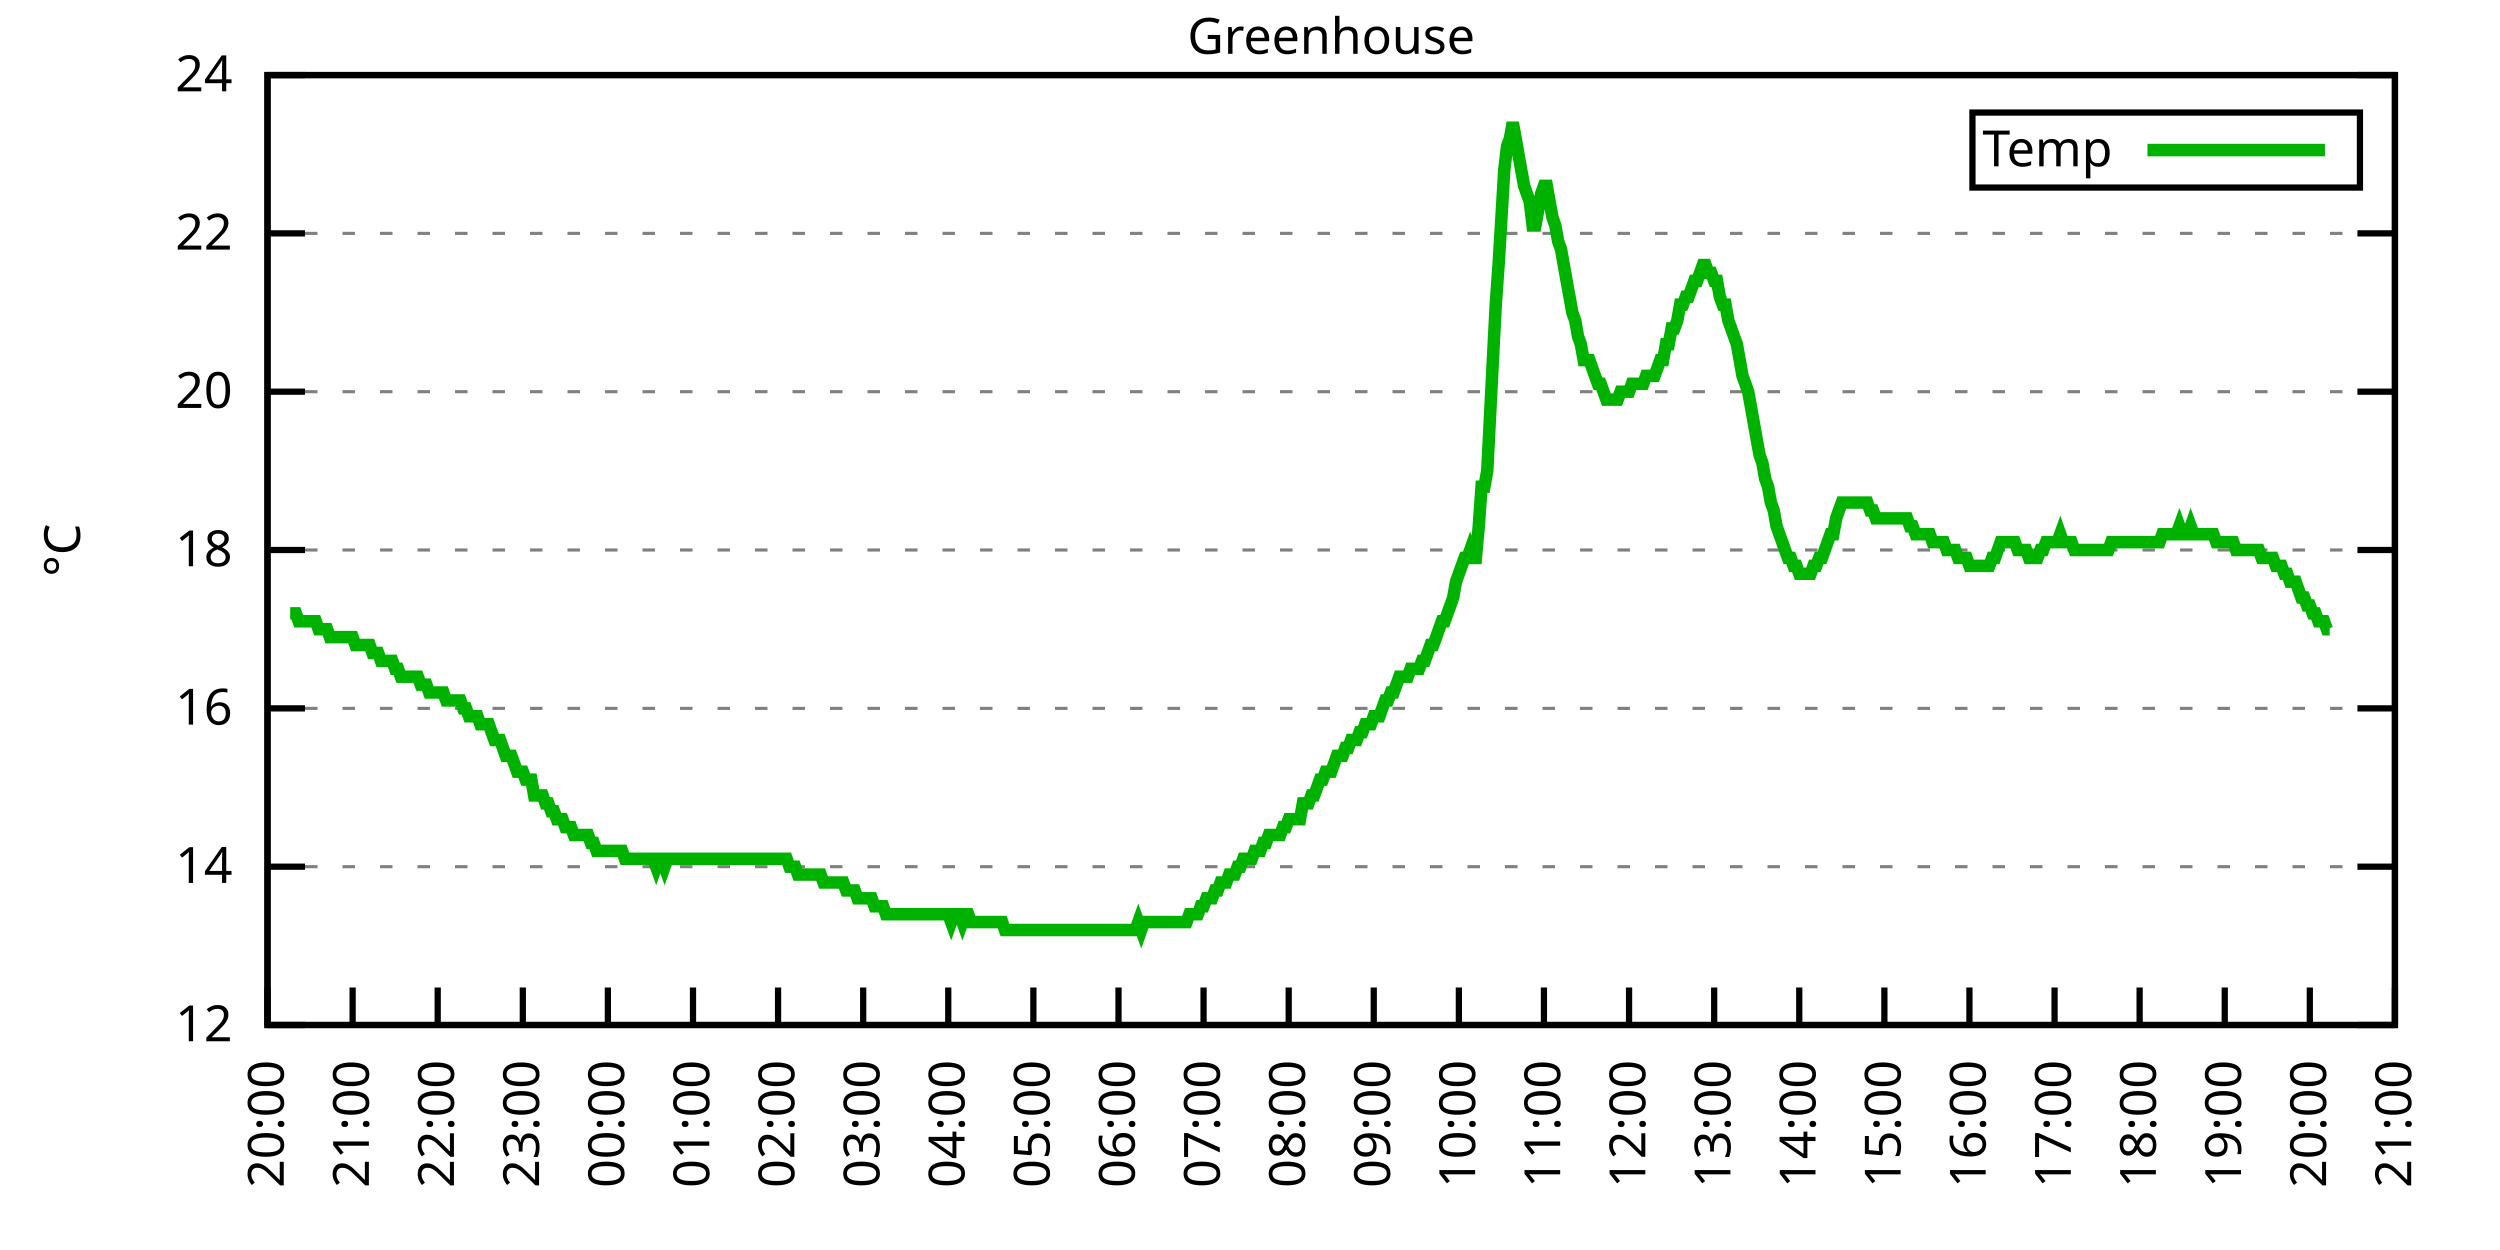
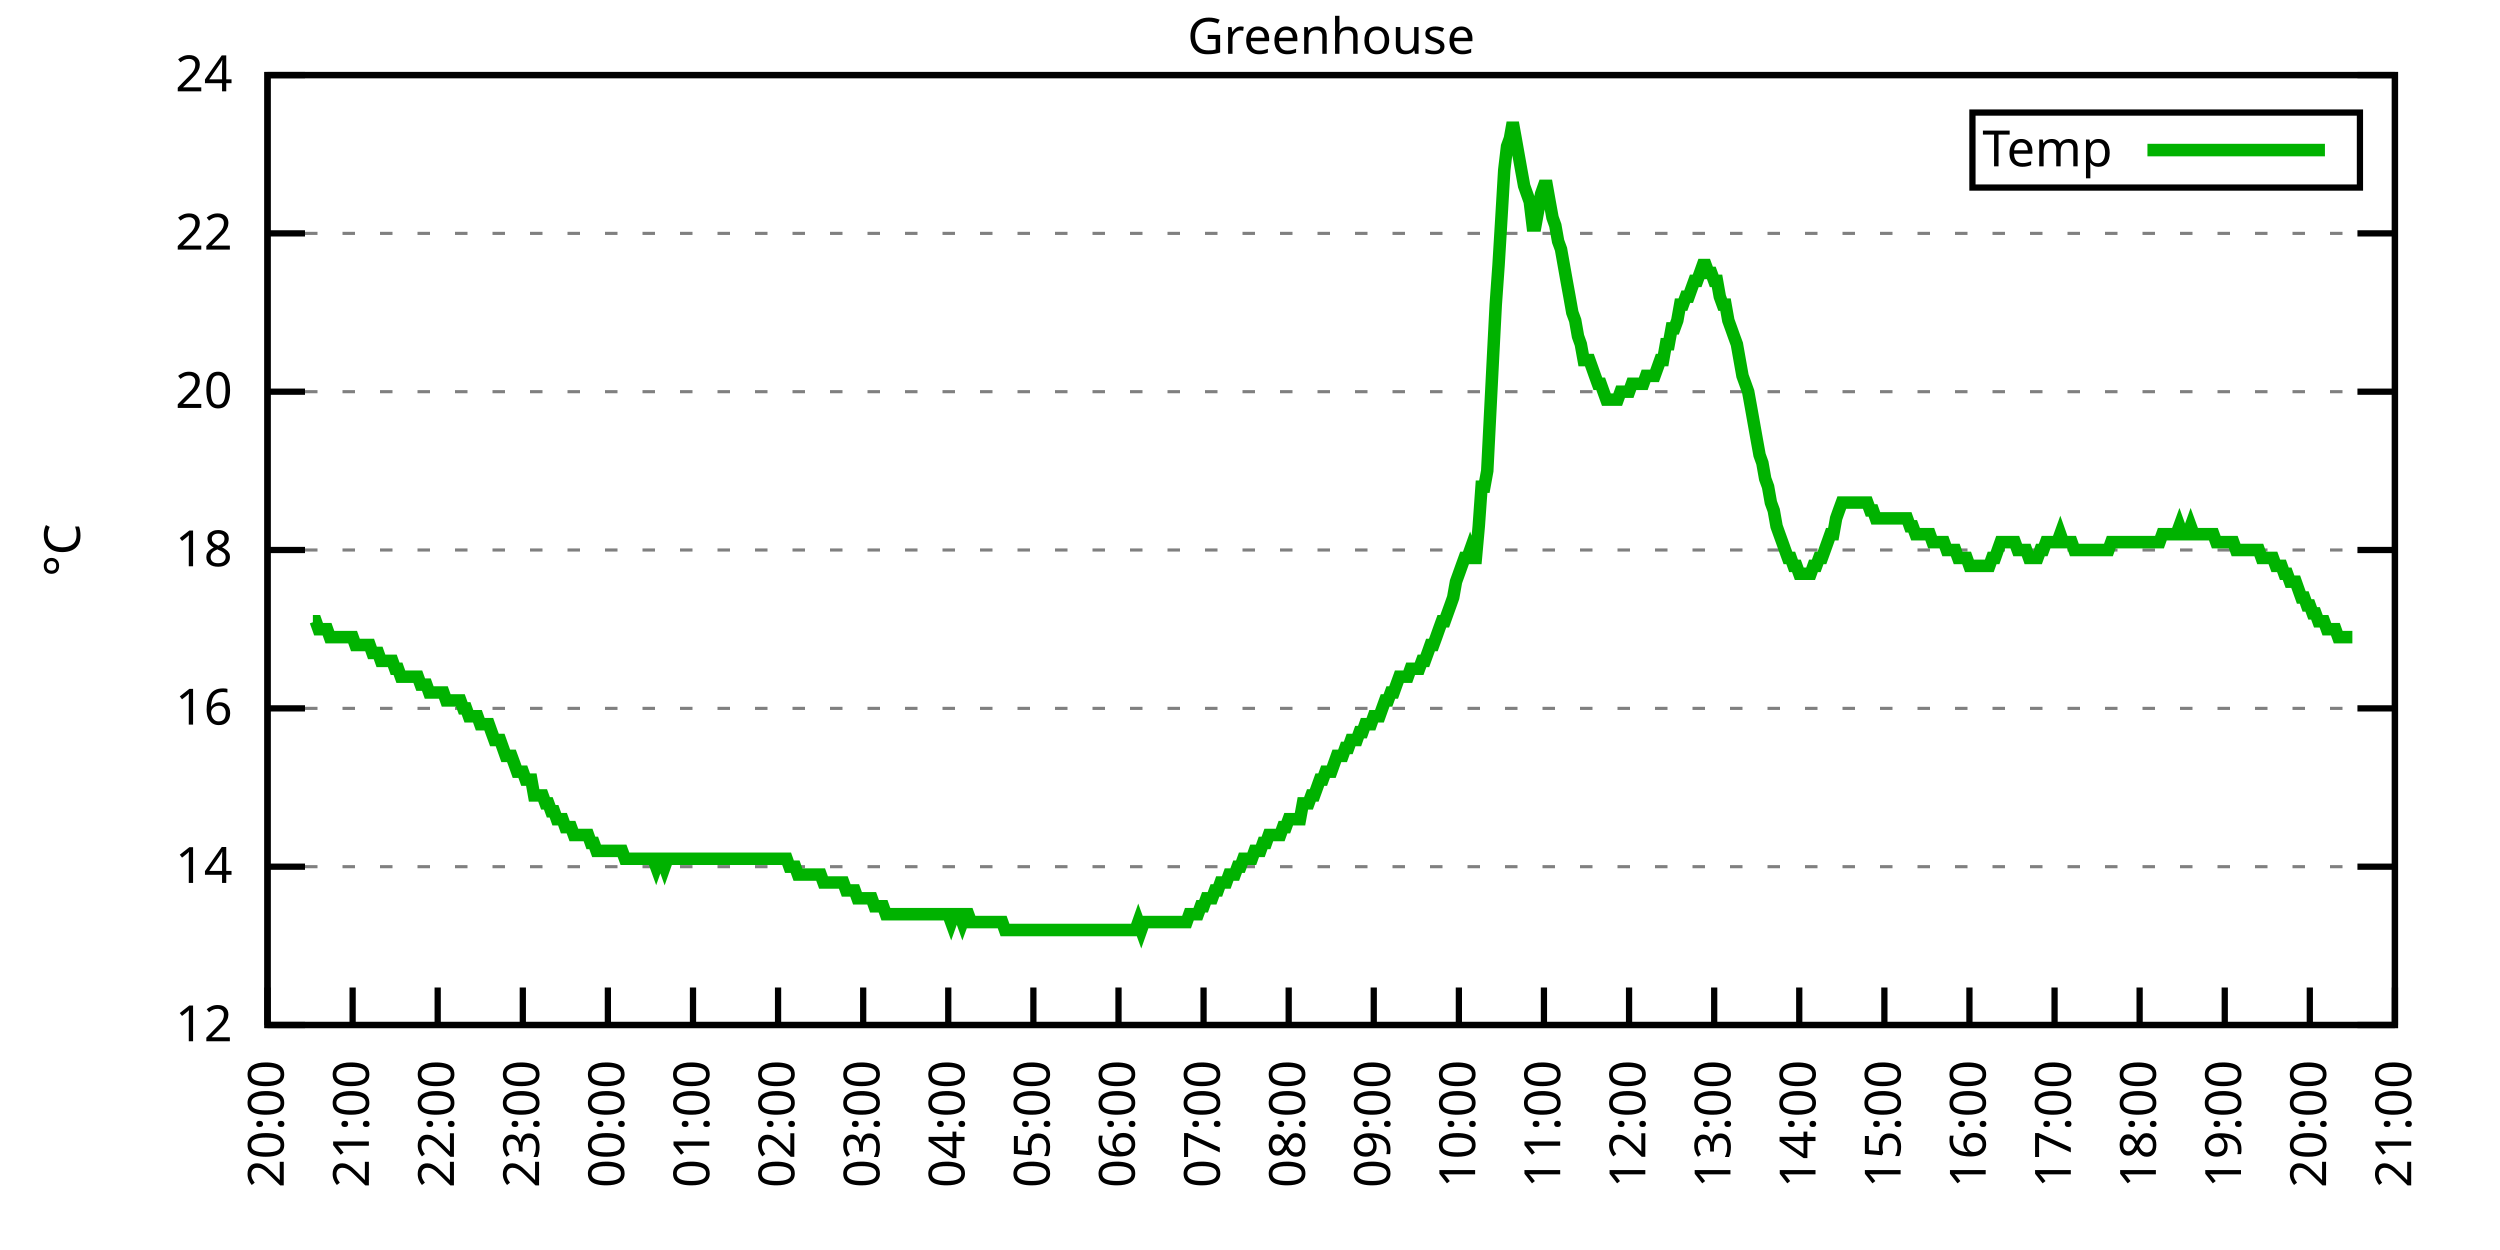
<svg xmlns="http://www.w3.org/2000/svg" xmlns:xlink="http://www.w3.org/1999/xlink" width="400" height="200" viewBox="0 0 400 200">
  <g id="gnuplot_canvas">
    <rect x="0" y="0" width="400" height="200" fill="none" />
    <defs>
      <circle id="gpDot" r="0.5" stroke-width="0.5" stroke="currentColor" />
      <path id="gpPt0" stroke-width="0.333" stroke="currentColor" d="M-1,0 h2 M0,-1 v2" />
      <path id="gpPt1" stroke-width="0.333" stroke="currentColor" d="M-1,-1 L1,1 M1,-1 L-1,1" />
      <path id="gpPt2" stroke-width="0.333" stroke="currentColor" d="M-1,0 L1,0 M0,-1 L0,1 M-1,-1 L1,1 M-1,1 L1,-1" />
      <rect id="gpPt3" stroke-width="0.333" stroke="currentColor" x="-1" y="-1" width="2" height="2" />
      <rect id="gpPt4" stroke-width="0.333" stroke="currentColor" fill="currentColor" x="-1" y="-1" width="2" height="2" />
      <circle id="gpPt5" stroke-width="0.333" stroke="currentColor" cx="0" cy="0" r="1" />
      <use xlink:href="#gpPt5" id="gpPt6" fill="currentColor" stroke="none" />
      <path id="gpPt7" stroke-width="0.333" stroke="currentColor" d="M0,-1.33 L-1.33,0.67 L1.33,0.67 z" />
      <use xlink:href="#gpPt7" id="gpPt8" fill="currentColor" stroke="none" />
      <use xlink:href="#gpPt7" id="gpPt9" stroke="currentColor" transform="rotate(180)" />
      <use xlink:href="#gpPt9" id="gpPt10" fill="currentColor" stroke="none" />
      <use xlink:href="#gpPt3" id="gpPt11" stroke="currentColor" transform="rotate(45)" />
      <use xlink:href="#gpPt11" id="gpPt12" fill="currentColor" stroke="none" />
      <path id="gpPt13" stroke-width="0.333" stroke="currentColor" d="M0,1.330 L1.265,0.411 L0.782,-1.067 L-0.782,-1.076 L-1.265,0.411 z" />
      <use xlink:href="#gpPt13" id="gpPt14" fill="currentColor" stroke="none" />
      <filter id="textbox" filterUnits="objectBoundingBox" x="0" y="0" height="1" width="1">
        <feFlood flood-color="white" flood-opacity="1" result="bgnd" />
        <feComposite in="SourceGraphic" in2="bgnd" operator="atop" />
      </filter>
      <filter id="greybox" filterUnits="objectBoundingBox" x="0" y="0" height="1" width="1">
        <feFlood flood-color="lightgrey" flood-opacity="1" result="grey" />
        <feComposite in="SourceGraphic" in2="grey" operator="atop" />
      </filter>
    </defs>
    <g fill="none" color="white" stroke="currentColor" stroke-width="1.00" stroke-linecap="butt" stroke-linejoin="miter">
</g>
    <g fill="none" color="black" stroke="currentColor" stroke-width="1.00" stroke-linecap="butt" stroke-linejoin="miter">
      <g stroke="none" shape-rendering="crispEdges">
        <polygon fill="rgb(255, 255, 255)" points="42.80,164.00 383.18,164.00 383.18,12.02 42.80,12.02 " />
      </g>
    </g>
    <g fill="none" color="black" stroke="currentColor" stroke-width="1.00" stroke-linecap="butt" stroke-linejoin="miter">
</g>
    <g fill="none" color="black" stroke="black" stroke-width="0.50" stroke-linecap="butt" stroke-linejoin="miter">
</g>
    <g fill="none" color="gray" stroke="currentColor" stroke-width="0.50" stroke-linecap="butt" stroke-linejoin="miter">
      <path stroke="gray" stroke-dasharray="2,4" class="gridline" d="M42.80,164.00 L383.19,164.00  " />
    </g>
    <g fill="none" color="gray" stroke="gray" stroke-width="1.00" stroke-linecap="butt" stroke-linejoin="miter">
</g>
    <g fill="none" color="black" stroke="currentColor" stroke-width="1.00" stroke-linecap="butt" stroke-linejoin="miter">
      <path stroke="black" d="M42.80,164.00 L48.80,164.00 M383.19,164.00 L377.19,164.00  " />
      <g transform="translate(37.20,166.60)" stroke="none" fill="black" font-family="Sans" font-size="8.00" text-anchor="end">
        <text>
          <tspan font-family="Sans"> 12</tspan>
        </text>
      </g>
    </g>
    <g fill="none" color="black" stroke="currentColor" stroke-width="1.00" stroke-linecap="butt" stroke-linejoin="miter">
</g>
    <g fill="none" color="black" stroke="black" stroke-width="0.50" stroke-linecap="butt" stroke-linejoin="miter">
</g>
    <g fill="none" color="gray" stroke="currentColor" stroke-width="0.50" stroke-linecap="butt" stroke-linejoin="miter">
      <path stroke="gray" stroke-dasharray="2,4" class="gridline" d="M42.80,138.67 L383.19,138.67  " />
    </g>
    <g fill="none" color="gray" stroke="gray" stroke-width="1.00" stroke-linecap="butt" stroke-linejoin="miter">
</g>
    <g fill="none" color="black" stroke="currentColor" stroke-width="1.00" stroke-linecap="butt" stroke-linejoin="miter">
      <path stroke="black" d="M42.80,138.67 L48.80,138.67 M383.19,138.67 L377.19,138.67  " />
      <g transform="translate(37.20,141.27)" stroke="none" fill="black" font-family="Sans" font-size="8.00" text-anchor="end">
        <text>
          <tspan font-family="Sans"> 14</tspan>
        </text>
      </g>
    </g>
    <g fill="none" color="black" stroke="currentColor" stroke-width="1.00" stroke-linecap="butt" stroke-linejoin="miter">
</g>
    <g fill="none" color="black" stroke="black" stroke-width="0.50" stroke-linecap="butt" stroke-linejoin="miter">
</g>
    <g fill="none" color="gray" stroke="currentColor" stroke-width="0.50" stroke-linecap="butt" stroke-linejoin="miter">
      <path stroke="gray" stroke-dasharray="2,4" class="gridline" d="M42.80,113.34 L383.19,113.34  " />
    </g>
    <g fill="none" color="gray" stroke="gray" stroke-width="1.00" stroke-linecap="butt" stroke-linejoin="miter">
</g>
    <g fill="none" color="black" stroke="currentColor" stroke-width="1.00" stroke-linecap="butt" stroke-linejoin="miter">
      <path stroke="black" d="M42.80,113.34 L48.80,113.34 M383.19,113.34 L377.19,113.34  " />
      <g transform="translate(37.20,115.94)" stroke="none" fill="black" font-family="Sans" font-size="8.00" text-anchor="end">
        <text>
          <tspan font-family="Sans"> 16</tspan>
        </text>
      </g>
    </g>
    <g fill="none" color="black" stroke="currentColor" stroke-width="1.00" stroke-linecap="butt" stroke-linejoin="miter">
</g>
    <g fill="none" color="black" stroke="black" stroke-width="0.50" stroke-linecap="butt" stroke-linejoin="miter">
</g>
    <g fill="none" color="gray" stroke="currentColor" stroke-width="0.50" stroke-linecap="butt" stroke-linejoin="miter">
      <path stroke="gray" stroke-dasharray="2,4" class="gridline" d="M42.80,88.00 L383.19,88.00  " />
    </g>
    <g fill="none" color="gray" stroke="gray" stroke-width="1.00" stroke-linecap="butt" stroke-linejoin="miter">
</g>
    <g fill="none" color="black" stroke="currentColor" stroke-width="1.00" stroke-linecap="butt" stroke-linejoin="miter">
      <path stroke="black" d="M42.80,88.00 L48.80,88.00 M383.19,88.00 L377.19,88.00  " />
      <g transform="translate(37.20,90.60)" stroke="none" fill="black" font-family="Sans" font-size="8.00" text-anchor="end">
        <text>
          <tspan font-family="Sans"> 18</tspan>
        </text>
      </g>
    </g>
    <g fill="none" color="black" stroke="currentColor" stroke-width="1.00" stroke-linecap="butt" stroke-linejoin="miter">
</g>
    <g fill="none" color="black" stroke="black" stroke-width="0.50" stroke-linecap="butt" stroke-linejoin="miter">
</g>
    <g fill="none" color="gray" stroke="currentColor" stroke-width="0.50" stroke-linecap="butt" stroke-linejoin="miter">
      <path stroke="gray" stroke-dasharray="2,4" class="gridline" d="M42.80,62.67 L383.19,62.67  " />
    </g>
    <g fill="none" color="gray" stroke="gray" stroke-width="1.00" stroke-linecap="butt" stroke-linejoin="miter">
</g>
    <g fill="none" color="black" stroke="currentColor" stroke-width="1.00" stroke-linecap="butt" stroke-linejoin="miter">
      <path stroke="black" d="M42.80,62.67 L48.80,62.67 M383.19,62.67 L377.19,62.67  " />
      <g transform="translate(37.20,65.27)" stroke="none" fill="black" font-family="Sans" font-size="8.00" text-anchor="end">
        <text>
          <tspan font-family="Sans"> 20</tspan>
        </text>
      </g>
    </g>
    <g fill="none" color="black" stroke="currentColor" stroke-width="1.00" stroke-linecap="butt" stroke-linejoin="miter">
</g>
    <g fill="none" color="black" stroke="black" stroke-width="0.50" stroke-linecap="butt" stroke-linejoin="miter">
</g>
    <g fill="none" color="gray" stroke="currentColor" stroke-width="0.50" stroke-linecap="butt" stroke-linejoin="miter">
      <path stroke="gray" stroke-dasharray="2,4" class="gridline" d="M42.80,37.34 L383.19,37.34  " />
    </g>
    <g fill="none" color="gray" stroke="gray" stroke-width="1.00" stroke-linecap="butt" stroke-linejoin="miter">
</g>
    <g fill="none" color="black" stroke="currentColor" stroke-width="1.00" stroke-linecap="butt" stroke-linejoin="miter">
      <path stroke="black" d="M42.80,37.34 L48.80,37.34 M383.19,37.34 L377.19,37.34  " />
      <g transform="translate(37.20,39.94)" stroke="none" fill="black" font-family="Sans" font-size="8.00" text-anchor="end">
        <text>
          <tspan font-family="Sans"> 22</tspan>
        </text>
      </g>
    </g>
    <g fill="none" color="black" stroke="currentColor" stroke-width="1.00" stroke-linecap="butt" stroke-linejoin="miter">
</g>
    <g fill="none" color="black" stroke="black" stroke-width="0.50" stroke-linecap="butt" stroke-linejoin="miter">
</g>
    <g fill="none" color="gray" stroke="currentColor" stroke-width="0.50" stroke-linecap="butt" stroke-linejoin="miter">
      <path stroke="gray" stroke-dasharray="2,4" class="gridline" d="M42.80,12.01 L383.19,12.01  " />
    </g>
    <g fill="none" color="gray" stroke="gray" stroke-width="1.00" stroke-linecap="butt" stroke-linejoin="miter">
</g>
    <g fill="none" color="black" stroke="currentColor" stroke-width="1.00" stroke-linecap="butt" stroke-linejoin="miter">
      <path stroke="black" d="M42.80,12.01 L48.80,12.01 M383.19,12.01 L377.19,12.01  " />
      <g transform="translate(37.20,14.61)" stroke="none" fill="black" font-family="Sans" font-size="8.00" text-anchor="end">
        <text>
          <tspan font-family="Sans"> 24</tspan>
        </text>
      </g>
    </g>
    <g fill="none" color="black" stroke="currentColor" stroke-width="1.00" stroke-linecap="butt" stroke-linejoin="miter">
      <path stroke="black" d="M42.80,164.00 L42.80,158.00  " />
      <g transform="translate(45.40,169.60) rotate(270.00)" stroke="none" fill="black" font-family="Sans" font-size="8.00" text-anchor="end">
        <text>
          <tspan font-family="Sans">20:00</tspan>
        </text>
      </g>
    </g>
    <g fill="none" color="black" stroke="currentColor" stroke-width="1.00" stroke-linecap="butt" stroke-linejoin="miter">
      <path stroke="black" d="M56.42,164.00 L56.42,158.00  " />
      <g transform="translate(59.02,169.60) rotate(270.00)" stroke="none" fill="black" font-family="Sans" font-size="8.00" text-anchor="end">
        <text>
          <tspan font-family="Sans">21:00</tspan>
        </text>
      </g>
    </g>
    <g fill="none" color="black" stroke="currentColor" stroke-width="1.00" stroke-linecap="butt" stroke-linejoin="miter">
      <path stroke="black" d="M70.03,164.00 L70.03,158.00  " />
      <g transform="translate(72.63,169.60) rotate(270.00)" stroke="none" fill="black" font-family="Sans" font-size="8.00" text-anchor="end">
        <text>
          <tspan font-family="Sans">22:00</tspan>
        </text>
      </g>
    </g>
    <g fill="none" color="black" stroke="currentColor" stroke-width="1.00" stroke-linecap="butt" stroke-linejoin="miter">
      <path stroke="black" d="M83.65,164.00 L83.65,158.00  " />
      <g transform="translate(86.25,169.60) rotate(270.00)" stroke="none" fill="black" font-family="Sans" font-size="8.00" text-anchor="end">
        <text>
          <tspan font-family="Sans">23:00</tspan>
        </text>
      </g>
    </g>
    <g fill="none" color="black" stroke="currentColor" stroke-width="1.00" stroke-linecap="butt" stroke-linejoin="miter">
      <path stroke="black" d="M97.26,164.00 L97.26,158.00  " />
      <g transform="translate(99.86,169.60) rotate(270.00)" stroke="none" fill="black" font-family="Sans" font-size="8.00" text-anchor="end">
        <text>
          <tspan font-family="Sans">00:00</tspan>
        </text>
      </g>
    </g>
    <g fill="none" color="black" stroke="currentColor" stroke-width="1.00" stroke-linecap="butt" stroke-linejoin="miter">
      <path stroke="black" d="M110.88,164.00 L110.88,158.00  " />
      <g transform="translate(113.48,169.60) rotate(270.00)" stroke="none" fill="black" font-family="Sans" font-size="8.00" text-anchor="end">
        <text>
          <tspan font-family="Sans">01:00</tspan>
        </text>
      </g>
    </g>
    <g fill="none" color="black" stroke="currentColor" stroke-width="1.00" stroke-linecap="butt" stroke-linejoin="miter">
      <path stroke="black" d="M124.49,164.00 L124.49,158.00  " />
      <g transform="translate(127.09,169.60) rotate(270.00)" stroke="none" fill="black" font-family="Sans" font-size="8.00" text-anchor="end">
        <text>
          <tspan font-family="Sans">02:00</tspan>
        </text>
      </g>
    </g>
    <g fill="none" color="black" stroke="currentColor" stroke-width="1.00" stroke-linecap="butt" stroke-linejoin="miter">
      <path stroke="black" d="M138.11,164.00 L138.11,158.00  " />
      <g transform="translate(140.71,169.60) rotate(270.00)" stroke="none" fill="black" font-family="Sans" font-size="8.00" text-anchor="end">
        <text>
          <tspan font-family="Sans">03:00</tspan>
        </text>
      </g>
    </g>
    <g fill="none" color="black" stroke="currentColor" stroke-width="1.00" stroke-linecap="butt" stroke-linejoin="miter">
      <path stroke="black" d="M151.72,164.00 L151.72,158.00  " />
      <g transform="translate(154.32,169.60) rotate(270.00)" stroke="none" fill="black" font-family="Sans" font-size="8.00" text-anchor="end">
        <text>
          <tspan font-family="Sans">04:00</tspan>
        </text>
      </g>
    </g>
    <g fill="none" color="black" stroke="currentColor" stroke-width="1.00" stroke-linecap="butt" stroke-linejoin="miter">
      <path stroke="black" d="M165.34,164.00 L165.34,158.00  " />
      <g transform="translate(167.94,169.60) rotate(270.00)" stroke="none" fill="black" font-family="Sans" font-size="8.00" text-anchor="end">
        <text>
          <tspan font-family="Sans">05:00</tspan>
        </text>
      </g>
    </g>
    <g fill="none" color="black" stroke="currentColor" stroke-width="1.00" stroke-linecap="butt" stroke-linejoin="miter">
      <path stroke="black" d="M178.96,164.00 L178.96,158.00  " />
      <g transform="translate(181.56,169.60) rotate(270.00)" stroke="none" fill="black" font-family="Sans" font-size="8.00" text-anchor="end">
        <text>
          <tspan font-family="Sans">06:00</tspan>
        </text>
      </g>
    </g>
    <g fill="none" color="black" stroke="currentColor" stroke-width="1.00" stroke-linecap="butt" stroke-linejoin="miter">
      <path stroke="black" d="M192.57,164.00 L192.57,158.00  " />
      <g transform="translate(195.17,169.60) rotate(270.00)" stroke="none" fill="black" font-family="Sans" font-size="8.00" text-anchor="end">
        <text>
          <tspan font-family="Sans">07:00</tspan>
        </text>
      </g>
    </g>
    <g fill="none" color="black" stroke="currentColor" stroke-width="1.00" stroke-linecap="butt" stroke-linejoin="miter">
      <path stroke="black" d="M206.19,164.00 L206.19,158.00  " />
      <g transform="translate(208.79,169.60) rotate(270.00)" stroke="none" fill="black" font-family="Sans" font-size="8.00" text-anchor="end">
        <text>
          <tspan font-family="Sans">08:00</tspan>
        </text>
      </g>
    </g>
    <g fill="none" color="black" stroke="currentColor" stroke-width="1.00" stroke-linecap="butt" stroke-linejoin="miter">
      <path stroke="black" d="M219.80,164.00 L219.80,158.00  " />
      <g transform="translate(222.40,169.60) rotate(270.00)" stroke="none" fill="black" font-family="Sans" font-size="8.00" text-anchor="end">
        <text>
          <tspan font-family="Sans">09:00</tspan>
        </text>
      </g>
    </g>
    <g fill="none" color="black" stroke="currentColor" stroke-width="1.00" stroke-linecap="butt" stroke-linejoin="miter">
      <path stroke="black" d="M233.42,164.00 L233.42,158.00  " />
      <g transform="translate(236.02,169.60) rotate(270.00)" stroke="none" fill="black" font-family="Sans" font-size="8.00" text-anchor="end">
        <text>
          <tspan font-family="Sans">10:00</tspan>
        </text>
      </g>
    </g>
    <g fill="none" color="black" stroke="currentColor" stroke-width="1.00" stroke-linecap="butt" stroke-linejoin="miter">
      <path stroke="black" d="M247.03,164.00 L247.03,158.00  " />
      <g transform="translate(249.63,169.60) rotate(270.00)" stroke="none" fill="black" font-family="Sans" font-size="8.00" text-anchor="end">
        <text>
          <tspan font-family="Sans">11:00</tspan>
        </text>
      </g>
    </g>
    <g fill="none" color="black" stroke="currentColor" stroke-width="1.00" stroke-linecap="butt" stroke-linejoin="miter">
      <path stroke="black" d="M260.65,164.00 L260.65,158.00  " />
      <g transform="translate(263.25,169.60) rotate(270.00)" stroke="none" fill="black" font-family="Sans" font-size="8.00" text-anchor="end">
        <text>
          <tspan font-family="Sans">12:00</tspan>
        </text>
      </g>
    </g>
    <g fill="none" color="black" stroke="currentColor" stroke-width="1.00" stroke-linecap="butt" stroke-linejoin="miter">
      <path stroke="black" d="M274.27,164.00 L274.27,158.00  " />
      <g transform="translate(276.87,169.60) rotate(270.00)" stroke="none" fill="black" font-family="Sans" font-size="8.00" text-anchor="end">
        <text>
          <tspan font-family="Sans">13:00</tspan>
        </text>
      </g>
    </g>
    <g fill="none" color="black" stroke="currentColor" stroke-width="1.00" stroke-linecap="butt" stroke-linejoin="miter">
      <path stroke="black" d="M287.88,164.00 L287.88,158.00  " />
      <g transform="translate(290.48,169.60) rotate(270.00)" stroke="none" fill="black" font-family="Sans" font-size="8.00" text-anchor="end">
        <text>
          <tspan font-family="Sans">14:00</tspan>
        </text>
      </g>
    </g>
    <g fill="none" color="black" stroke="currentColor" stroke-width="1.00" stroke-linecap="butt" stroke-linejoin="miter">
      <path stroke="black" d="M301.50,164.00 L301.50,158.00  " />
      <g transform="translate(304.10,169.60) rotate(270.00)" stroke="none" fill="black" font-family="Sans" font-size="8.00" text-anchor="end">
        <text>
          <tspan font-family="Sans">15:00</tspan>
        </text>
      </g>
    </g>
    <g fill="none" color="black" stroke="currentColor" stroke-width="1.00" stroke-linecap="butt" stroke-linejoin="miter">
      <path stroke="black" d="M315.11,164.00 L315.11,158.00  " />
      <g transform="translate(317.71,169.60) rotate(270.00)" stroke="none" fill="black" font-family="Sans" font-size="8.00" text-anchor="end">
        <text>
          <tspan font-family="Sans">16:00</tspan>
        </text>
      </g>
    </g>
    <g fill="none" color="black" stroke="currentColor" stroke-width="1.00" stroke-linecap="butt" stroke-linejoin="miter">
      <path stroke="black" d="M328.73,164.00 L328.73,158.00  " />
      <g transform="translate(331.33,169.60) rotate(270.00)" stroke="none" fill="black" font-family="Sans" font-size="8.00" text-anchor="end">
        <text>
          <tspan font-family="Sans">17:00</tspan>
        </text>
      </g>
    </g>
    <g fill="none" color="black" stroke="currentColor" stroke-width="1.00" stroke-linecap="butt" stroke-linejoin="miter">
      <path stroke="black" d="M342.34,164.00 L342.34,158.00  " />
      <g transform="translate(344.94,169.60) rotate(270.00)" stroke="none" fill="black" font-family="Sans" font-size="8.00" text-anchor="end">
        <text>
          <tspan font-family="Sans">18:00</tspan>
        </text>
      </g>
    </g>
    <g fill="none" color="black" stroke="currentColor" stroke-width="1.00" stroke-linecap="butt" stroke-linejoin="miter">
      <path stroke="black" d="M355.96,164.00 L355.96,158.00  " />
      <g transform="translate(358.56,169.60) rotate(270.00)" stroke="none" fill="black" font-family="Sans" font-size="8.00" text-anchor="end">
        <text>
          <tspan font-family="Sans">19:00</tspan>
        </text>
      </g>
    </g>
    <g fill="none" color="black" stroke="currentColor" stroke-width="1.00" stroke-linecap="butt" stroke-linejoin="miter">
      <path stroke="black" d="M369.57,164.00 L369.57,158.00  " />
      <g transform="translate(372.17,169.60) rotate(270.00)" stroke="none" fill="black" font-family="Sans" font-size="8.00" text-anchor="end">
        <text>
          <tspan font-family="Sans">20:00</tspan>
        </text>
      </g>
    </g>
    <g fill="none" color="black" stroke="currentColor" stroke-width="1.00" stroke-linecap="butt" stroke-linejoin="miter">
      <path stroke="black" d="M383.19,164.00 L383.19,158.00  " />
      <g transform="translate(385.79,169.60) rotate(270.00)" stroke="none" fill="black" font-family="Sans" font-size="8.00" text-anchor="end">
        <text>
          <tspan font-family="Sans">21:00</tspan>
        </text>
      </g>
    </g>
    <g fill="none" color="black" stroke="currentColor" stroke-width="1.00" stroke-linecap="butt" stroke-linejoin="miter">
</g>
    <g fill="none" color="black" stroke="currentColor" stroke-width="1.00" stroke-linecap="butt" stroke-linejoin="miter">
      <path stroke="black" d="M42.80,12.01 L42.80,164.00 L383.19,164.00 L383.19,12.01 L42.80,12.01 Z  " />
    </g>
    <g fill="none" color="black" stroke="currentColor" stroke-width="1.00" stroke-linecap="butt" stroke-linejoin="miter">
</g>
    <g fill="none" color="black" stroke="currentColor" stroke-width="1.00" stroke-linecap="butt" stroke-linejoin="miter">
      <path stroke="black" d="M315.59,30.01 L315.59,18.01 L377.59,18.01 L377.59,30.01 L315.59,30.01 Z  " />
    </g>
    <g id="Greenhouse_plot_1">
      <g fill="none" color="white" stroke="black" stroke-width="2.00" stroke-linecap="butt" stroke-linejoin="miter">
</g>
      <g fill="none" color="black" stroke="currentColor" stroke-width="2.00" stroke-linecap="butt" stroke-linejoin="miter">
        <g transform="translate(337.99,26.61)" stroke="none" fill="black" font-family="Sans" font-size="8.00" text-anchor="end">
          <text>
            <tspan font-family="Sans">Temp</tspan>
          </text>
        </g>
      </g>
      <g fill="none" color="black" stroke="currentColor" stroke-width="2.00" stroke-linecap="butt" stroke-linejoin="miter">
-         <path stroke="rgb(  0, 178,   0)" d="M343.59,24.01 L371.99,24.01 M46.43,98.14 L46.88,98.14 L47.34,98.14 L47.79,99.40 L48.25,99.40 L48.70,99.40   L49.15,99.40 L49.61,99.40 L50.06,99.40 L50.52,99.40 L50.97,100.67 L51.42,100.67 L51.88,100.67 L52.33,100.67   L52.78,101.94 L53.24,101.94 L53.69,101.94 L54.15,101.94 L54.60,101.94 L55.05,101.94 L55.51,101.94 L55.96,101.94   L56.42,101.94 L56.87,103.20 L57.32,103.20 L57.78,103.20 L58.23,103.20 L58.68,103.20 L59.14,103.20 L59.59,104.47   L60.05,104.47 L60.50,104.47 L60.95,105.74 L61.41,105.74 L61.86,105.74 L62.32,105.74 L62.77,105.74 L63.22,107.00   L63.68,107.00 L64.13,108.27 L64.58,108.27 L65.04,108.27 L65.49,108.27 L65.95,108.27 L66.40,108.27 L66.85,108.27   L67.31,109.54 L67.76,109.54 L68.22,109.54 L68.67,110.80 L69.12,110.80 L69.58,110.80 L70.03,110.80 L70.49,110.80   L70.94,110.80 L71.39,112.07 L71.85,112.07 L72.30,112.07 L72.75,112.07 L73.21,112.07 L73.66,112.07 L74.12,113.34   L74.57,113.34 L75.02,114.60 L75.48,114.60 L75.93,114.60 L76.39,114.60 L76.84,115.87 L77.29,115.87 L77.75,115.87   L78.20,115.87 L78.65,117.14 L79.11,118.40 L79.56,118.40 L80.02,118.40 L80.47,119.67 L80.92,120.94 L81.38,120.94   L81.83,120.94 L82.29,122.20 L82.74,123.47 L83.19,123.47 L83.65,123.47 L84.10,124.74 L84.55,124.74 L85.01,124.74   L85.46,127.27 L85.92,127.27 L86.37,127.27 L86.82,127.27 L87.28,128.54 L87.73,128.54 L88.19,129.80 L88.64,129.80   L89.09,131.07 L89.55,131.07 L90.00,131.07 L90.45,132.34 L90.91,132.34 L91.36,132.34 L91.82,133.60 L92.27,133.60   L92.72,133.60 L93.18,133.60 L93.63,133.60 L94.09,133.60 L94.54,134.87 L94.99,134.87 L95.45,136.14 L95.90,136.14   L96.35,136.14 L96.81,136.14 L97.26,136.14 L97.72,136.14 L98.17,136.14 L98.62,136.14 L99.08,136.14 L99.53,136.14   L99.99,137.40 L100.44,137.40 L100.89,137.40 L101.35,137.40 L101.80,137.40 L102.25,137.40 L102.71,137.40 L103.16,137.40   L103.62,137.40 L104.07,137.40 L104.52,137.40 L104.98,138.67 L105.43,137.40 L105.89,137.40 L106.34,138.67 L106.79,137.40   L107.25,137.40 L107.70,137.40 L108.15,137.40 L108.61,137.40 L109.06,137.40 L109.52,137.40 L109.97,137.40 L110.42,137.40   L110.88,137.40 L111.33,137.40 L111.79,137.40 L112.24,137.40 L112.69,137.40 L113.15,137.40 L113.60,137.40 L114.05,137.40   L114.51,137.40 L114.96,137.40 L115.42,137.40 L115.87,137.40 L116.32,137.40 L116.78,137.40 L117.23,137.40 L117.69,137.40   L118.14,137.40 L118.59,137.40 L119.05,137.40 L119.50,137.40 L119.96,137.40 L120.41,137.40 L120.86,137.40 L121.32,137.40   L121.77,137.40 L122.22,137.40 L122.68,137.40 L123.13,137.40 L123.59,137.40 L124.04,137.40 L124.49,137.40 L124.95,137.40   L125.40,137.40 L125.86,137.40 L126.31,138.67 L126.76,138.67 L127.22,138.67 L127.67,139.93 L128.12,139.93 L128.58,139.93   L129.03,139.93 L129.49,139.93 L129.94,139.93 L130.39,139.93 L130.85,139.93 L131.30,139.93 L131.76,141.20 L132.21,141.20   L132.66,141.20 L133.12,141.20 L133.57,141.20 L134.02,141.20 L134.48,141.20 L134.93,141.20 L135.39,142.47 L135.84,142.47   L136.29,142.47 L136.75,142.47 L137.20,143.73 L137.66,143.73 L138.11,143.73 L138.56,143.73 L139.02,143.73 L139.47,143.73   L139.92,145.00 L140.38,145.00 L140.83,145.00 L141.29,145.00 L141.74,146.27 L142.19,146.27 L142.65,146.27 L143.10,146.27   L143.56,146.27 L144.01,146.27 L144.46,146.27 L144.92,146.27 L145.37,146.27 L145.82,146.27 L146.28,146.27 L146.73,146.27   L147.19,146.27 L147.64,146.27 L148.09,146.27 L148.55,146.27 L149.00,146.27 L149.46,146.27 L149.91,146.27 L150.36,146.27   L150.82,146.27 L151.27,146.27 L151.72,146.27 L152.18,147.53 L152.63,146.27 L153.09,146.27 L153.54,146.27 L153.99,147.53   L154.45,146.27 L154.90,146.27 L155.36,147.53 L155.81,147.53 L156.26,147.53 L156.72,147.53 L157.17,147.53 L157.62,147.53   L158.08,147.53 L158.53,147.53 L158.99,147.53 L159.44,147.53 L159.89,147.53 L160.35,147.53 L160.80,148.80 L161.26,148.80   L161.71,148.80 L162.16,148.80 L162.62,148.80 L163.07,148.80 L163.52,148.80 L163.98,148.80 L164.43,148.80 L164.89,148.80   L165.34,148.80 L165.79,148.80 L166.25,148.80 L166.70,148.80 L167.16,148.80 L167.61,148.80 L168.06,148.80 L168.52,148.80   L168.97,148.80 L169.43,148.80 L169.88,148.80 L170.33,148.80 L170.79,148.80 L171.24,148.80 L171.69,148.80 L172.15,148.80   L172.60,148.80 L173.06,148.80 L173.51,148.80 L173.96,148.80 L174.42,148.80 L174.87,148.80 L175.33,148.80 L175.78,148.80   L176.23,148.80 L176.69,148.80 L177.14,148.80 L177.59,148.80 L178.05,148.80 L178.50,148.80 L178.96,148.80 L179.41,148.80   L179.86,148.80 L180.32,148.80 L180.77,148.80 L181.23,148.80 L181.68,148.80 L182.13,147.53 L182.59,148.80 L183.04,147.53   L183.49,147.53 L183.95,147.53 L184.40,147.53 L184.86,147.53 L185.31,147.53 L185.76,147.53 L186.22,147.53 L186.67,147.53   L187.13,147.53 L187.58,147.53 L188.03,147.53 L188.49,147.53 L188.94,147.53 L189.39,147.53 L189.85,147.53 L190.30,146.27   L190.76,146.27 L191.21,146.27 L191.66,146.27 L192.12,145.00 L192.57,145.00 L193.03,143.73 L193.48,143.73 L193.93,143.73   L194.39,142.47 L194.84,142.47 L195.29,141.20 L195.75,141.20 L196.20,141.20 L196.66,139.93 L197.11,139.93 L197.56,139.93   L198.02,138.67 L198.47,138.67 L198.93,137.40 L199.38,137.40 L199.83,137.40 L200.29,137.40 L200.74,136.14 L201.19,136.14   L201.65,136.14 L202.10,134.87 L202.56,134.87 L203.01,133.60 L203.46,133.60 L203.92,133.60 L204.37,133.60 L204.83,133.60   L205.28,132.34 L205.73,132.34 L206.19,131.07 L206.64,131.07 L207.09,131.07 L207.55,131.07 L208.00,131.07 L208.46,128.54   L208.91,128.54 L209.36,128.54 L209.82,127.27 L210.27,127.27 L210.73,126.00 L211.18,124.74 L211.63,124.74 L212.09,123.47   L212.54,123.47 L213.00,123.47 L213.45,122.20 L213.90,120.94 L214.36,120.94 L214.81,120.94 L215.26,119.67 L215.72,119.67   L216.17,118.40 L216.63,118.40 L217.08,118.40 L217.53,117.14 L217.99,117.14 L218.44,115.87 L218.90,115.87 L219.35,115.87   L219.80,114.60 L220.26,114.60 L220.71,114.60 L221.16,113.34 L221.62,112.07 L222.07,112.07 L222.53,110.80 L222.98,110.80   L223.43,109.54 L223.89,108.27 L224.34,108.27 L224.80,108.27 L225.25,108.27 L225.70,107.00 L226.16,107.00 L226.61,107.00   L227.06,107.00 L227.52,105.74 L227.97,105.74 L228.43,104.47 L228.88,103.20 L229.33,103.20 L229.79,101.94 L230.24,100.67   L230.70,99.40 L231.15,99.40 L231.60,98.14 L232.06,96.87 L232.51,95.60 L232.96,93.07 L233.42,91.80 L233.87,90.54   L234.33,89.27 L234.78,89.27 L235.23,88.00 L235.69,89.27 L236.14,89.27 L236.60,84.21 L237.05,77.87 L237.50,77.87   L237.96,75.34 L238.41,66.47 L238.86,57.61 L239.32,48.74 L239.77,42.41 L240.23,34.81 L240.68,27.21 L241.13,23.41   L241.59,22.14 L242.04,19.61 L242.50,22.14 L242.95,24.68 L243.40,27.21 L243.86,29.74 L244.31,31.01 L244.76,32.28   L245.22,36.08 L245.67,36.08 L246.13,33.54 L246.58,31.01 L247.03,29.74 L247.49,29.74 L247.94,32.28 L248.40,34.81   L248.85,36.08 L249.30,38.61 L249.76,39.87 L250.21,42.41 L250.66,44.94 L251.12,47.47 L251.57,50.01 L252.03,51.27   L252.48,53.81 L252.93,55.07 L253.39,57.61 L253.84,57.61 L254.30,57.61 L254.75,58.87 L255.20,60.14 L255.66,61.41   L256.11,61.41 L256.56,62.67 L257.02,63.94 L257.47,63.94 L257.93,63.94 L258.38,63.94 L258.83,63.94 L259.29,62.67   L259.74,62.67 L260.20,62.67 L260.65,62.67 L261.10,61.41 L261.56,61.41 L262.01,61.41 L262.47,61.41 L262.92,61.41   L263.37,60.14 L263.83,60.14 L264.28,60.14 L264.73,60.14 L265.19,58.87 L265.64,57.61 L266.10,57.61 L266.55,55.07   L267.00,55.07 L267.46,52.54 L267.91,52.54 L268.37,51.27 L268.82,48.74 L269.27,48.74 L269.73,47.47 L270.18,47.47   L270.63,46.21 L271.09,44.94 L271.54,44.94 L272.00,43.67 L272.45,42.41 L272.90,42.41 L273.36,43.67 L273.81,43.67   L274.27,44.94 L274.72,44.94 L275.17,47.47 L275.63,48.74 L276.08,48.74 L276.53,51.27 L276.99,52.54 L277.44,53.81   L277.90,55.07 L278.35,57.61 L278.80,60.14 L279.26,61.41 L279.71,62.67 L280.17,65.21 L280.62,67.74 L281.07,70.27   L281.53,72.81 L281.98,74.07 L282.43,76.61 L282.89,77.87 L283.34,80.41 L283.80,81.67 L284.25,84.21 L284.70,85.47   L285.16,86.74 L285.61,88.00 L286.07,89.27 L286.52,89.27 L286.97,90.54 L287.43,90.54 L287.88,91.80 L288.33,91.80   L288.79,91.80 L289.24,91.80 L289.70,91.80 L290.15,90.54 L290.60,90.54 L291.06,89.27 L291.51,89.27 L291.97,88.00   L292.42,86.74 L292.87,85.47 L293.33,85.47 L293.78,82.94 L294.23,81.67 L294.69,80.41 L295.14,80.41 L295.60,80.41   L296.05,80.41 L296.50,80.41 L296.96,80.41 L297.41,80.41 L297.87,80.41 L298.32,80.41 L298.77,80.41 L299.23,81.67   L299.68,81.67 L300.13,82.94 L300.59,82.94 L301.04,82.94 L301.50,82.94 L301.95,82.94 L302.40,82.94 L302.86,82.94   L303.31,82.94 L303.77,82.94 L304.22,82.94 L304.67,82.94 L305.13,82.94 L305.58,84.21 L306.03,84.21 L306.49,85.47   L306.94,85.47 L307.40,85.47 L307.85,85.47 L308.30,85.47 L308.76,85.47 L309.21,86.74 L309.67,86.74 L310.12,86.74   L310.57,86.74 L311.03,86.74 L311.48,88.00 L311.94,88.00 L312.39,88.00 L312.84,88.00 L313.30,89.27 L313.75,89.27   L314.20,89.27 L314.66,89.27 L315.11,90.54 L315.57,90.54 L316.02,90.54 L316.47,90.54 L316.93,90.54 L317.38,90.54   L317.84,90.54 L318.29,90.54 L318.74,89.27 L319.20,89.27 L319.65,88.00 L320.10,86.74 L320.56,86.74 L321.01,86.74   L321.47,86.74 L321.92,86.74 L322.37,86.74 L322.83,88.00 L323.28,88.00 L323.74,88.00 L324.19,88.00 L324.64,89.27   L325.10,89.27 L325.55,89.27 L326.00,89.27 L326.46,88.00 L326.91,88.00 L327.37,86.74 L327.82,86.74 L328.27,86.74   L328.73,86.74 L329.18,86.74 L329.64,85.47 L330.09,86.74 L330.54,86.74 L331.00,86.74 L331.45,86.74 L331.90,88.00   L332.36,88.00 L332.81,88.00 L333.27,88.00 L333.72,88.00 L334.17,88.00 L334.63,88.00 L335.08,88.00 L335.54,88.00   L335.99,88.00 L336.44,88.00 L336.90,88.00 L337.35,88.00 L337.80,86.74 L338.26,86.74 L338.71,86.74 L339.17,86.74   L339.62,86.74 L340.07,86.74 L340.53,86.74 L340.98,86.74 L341.44,86.74 L341.89,86.74 L342.34,86.74 L342.80,86.74   L343.25,86.74 L343.70,86.74 L344.16,86.74 L344.61,86.74 L345.07,86.74 L345.52,86.74 L345.97,85.47 L346.43,85.47   L346.88,85.47 L347.34,85.47 L347.79,85.47 L348.24,85.47 L348.70,84.21 L349.15,85.47 L349.60,85.47 L350.06,85.47   L350.51,84.21 L350.97,85.47 L351.42,85.47 L351.87,85.47 L352.33,85.47 L352.78,85.47 L353.24,85.47 L353.69,85.47   L354.14,85.47 L354.60,86.74 L355.05,86.74 L355.50,86.74 L355.96,86.74 L356.41,86.74 L356.87,86.74 L357.32,86.74   L357.77,88.00 L358.23,88.00 L358.68,88.00 L359.14,88.00 L359.59,88.00 L360.04,88.00 L360.50,88.00 L360.95,88.00   L361.41,88.00 L361.86,89.27 L362.31,89.27 L362.77,89.27 L363.22,89.27 L363.67,89.27 L364.13,90.54 L364.58,90.54   L365.04,90.54 L365.49,91.80 L365.94,91.80 L366.40,93.07 L366.85,93.07 L367.31,93.07 L367.76,94.34 L368.21,95.60   L368.67,95.60 L369.12,96.87 L369.57,96.87 L370.03,98.14 L370.48,98.14 L370.94,99.40 L371.39,99.40 L371.84,99.40   L372.30,100.67 L372.75,100.67  " />
+         <path stroke="rgb(  0, 178,   0)" d="M343.59,24.01 L371.99,24.01 M50.06,99.40 L50.52,99.40 L50.97,100.67 L51.42,100.67 L51.88,100.67 L52.33,100.67   L52.78,101.94 L53.24,101.94 L53.69,101.94 L54.15,101.94 L54.60,101.94 L55.05,101.94 L55.51,101.94 L55.96,101.94   L56.42,101.94 L56.87,103.20 L57.32,103.20 L57.78,103.20 L58.23,103.20 L58.68,103.20 L59.14,103.20 L59.59,104.47   L60.05,104.47 L60.50,104.47 L60.95,105.74 L61.41,105.74 L61.86,105.74 L62.32,105.74 L62.77,105.74 L63.22,107.00   L63.68,107.00 L64.13,108.27 L64.58,108.27 L65.04,108.27 L65.49,108.27 L65.95,108.27 L66.40,108.27 L66.85,108.27   L67.31,109.54 L67.76,109.54 L68.22,109.54 L68.67,110.80 L69.12,110.80 L69.58,110.80 L70.03,110.80 L70.49,110.80   L70.94,110.80 L71.39,112.07 L71.85,112.07 L72.30,112.07 L72.75,112.07 L73.21,112.07 L73.66,112.07 L74.12,113.34   L74.57,113.34 L75.02,114.60 L75.48,114.60 L75.93,114.60 L76.39,114.60 L76.84,115.87 L77.29,115.87 L77.75,115.87   L78.20,115.87 L78.65,117.14 L79.11,118.40 L79.56,118.40 L80.02,118.40 L80.47,119.67 L80.92,120.94 L81.38,120.94   L81.83,120.94 L82.29,122.20 L82.74,123.47 L83.19,123.47 L83.65,123.47 L84.10,124.74 L84.55,124.74 L85.01,124.74   L85.46,127.27 L85.92,127.27 L86.37,127.27 L86.82,127.27 L87.28,128.54 L87.73,128.54 L88.19,129.80 L88.64,129.80   L89.09,131.07 L89.55,131.07 L90.00,131.07 L90.45,132.34 L90.91,132.34 L91.36,132.34 L91.82,133.60 L92.27,133.60   L92.72,133.60 L93.18,133.60 L93.63,133.60 L94.09,133.60 L94.54,134.87 L94.99,134.87 L95.45,136.14 L95.90,136.14   L96.35,136.14 L96.81,136.14 L97.26,136.14 L97.72,136.14 L98.17,136.14 L98.62,136.14 L99.08,136.14 L99.53,136.14   L99.99,137.40 L100.44,137.40 L100.89,137.40 L101.35,137.40 L101.80,137.40 L102.25,137.40 L102.71,137.40 L103.16,137.40   L103.62,137.40 L104.07,137.40 L104.52,137.40 L104.98,138.67 L105.43,137.40 L105.89,137.40 L106.34,138.67 L106.79,137.40   L107.25,137.40 L107.70,137.40 L108.15,137.40 L108.61,137.40 L109.06,137.40 L109.52,137.40 L109.97,137.40 L110.42,137.40   L110.88,137.40 L111.33,137.40 L111.79,137.40 L112.24,137.40 L112.69,137.40 L113.15,137.40 L113.60,137.40 L114.05,137.40   L114.51,137.40 L114.96,137.40 L115.42,137.40 L115.87,137.40 L116.32,137.40 L116.78,137.40 L117.23,137.40 L117.69,137.40   L118.14,137.40 L118.59,137.40 L119.05,137.40 L119.50,137.40 L119.96,137.40 L120.41,137.40 L120.86,137.40 L121.32,137.40   L121.77,137.40 L122.22,137.40 L122.68,137.40 L123.13,137.40 L123.59,137.40 L124.04,137.40 L124.49,137.40 L124.95,137.40   L125.40,137.40 L125.86,137.40 L126.31,138.67 L126.76,138.67 L127.22,138.67 L127.67,139.93 L128.12,139.93 L128.58,139.93   L129.03,139.93 L129.49,139.93 L129.94,139.93 L130.39,139.93 L130.85,139.93 L131.30,139.93 L131.76,141.20 L132.21,141.20   L132.66,141.20 L133.12,141.20 L133.57,141.20 L134.02,141.20 L134.48,141.20 L134.93,141.20 L135.39,142.47 L135.84,142.47   L136.29,142.47 L136.75,142.47 L137.20,143.73 L137.66,143.73 L138.11,143.73 L138.56,143.73 L139.02,143.73 L139.47,143.73   L139.92,145.00 L140.38,145.00 L140.83,145.00 L141.29,145.00 L141.74,146.27 L142.19,146.27 L142.65,146.27 L143.10,146.27   L143.56,146.27 L144.01,146.27 L144.46,146.27 L144.92,146.27 L145.37,146.27 L145.82,146.27 L146.28,146.27 L146.73,146.27   L147.19,146.27 L147.64,146.27 L148.09,146.27 L148.55,146.27 L149.00,146.27 L149.46,146.27 L149.91,146.27 L150.36,146.27   L150.82,146.27 L151.27,146.27 L151.72,146.27 L152.18,147.53 L152.63,146.27 L153.09,146.27 L153.54,146.27 L153.99,147.53   L154.45,146.27 L154.90,146.27 L155.36,147.53 L155.81,147.53 L156.26,147.53 L156.72,147.53 L157.17,147.53 L157.62,147.53   L158.08,147.53 L158.53,147.53 L158.99,147.53 L159.44,147.53 L159.89,147.53 L160.35,147.53 L160.80,148.80 L161.26,148.80   L161.71,148.80 L162.16,148.80 L162.62,148.80 L163.07,148.80 L163.52,148.80 L163.98,148.80 L164.43,148.80 L164.89,148.80   L165.34,148.80 L165.79,148.80 L166.25,148.80 L166.70,148.80 L167.16,148.80 L167.61,148.80 L168.06,148.80 L168.52,148.80   L168.97,148.80 L169.43,148.80 L169.88,148.80 L170.33,148.80 L170.79,148.80 L171.24,148.80 L171.69,148.80 L172.15,148.80   L172.60,148.80 L173.06,148.80 L173.51,148.80 L173.96,148.80 L174.42,148.80 L174.87,148.80 L175.33,148.80 L175.78,148.80   L176.23,148.80 L176.69,148.80 L177.14,148.80 L177.59,148.80 L178.05,148.80 L178.50,148.80 L178.96,148.80 L179.41,148.80   L179.86,148.80 L180.32,148.80 L180.77,148.80 L181.23,148.80 L181.68,148.80 L182.13,147.53 L182.59,148.80 L183.04,147.53   L183.49,147.53 L183.95,147.53 L184.40,147.53 L184.86,147.53 L185.31,147.53 L185.76,147.53 L186.22,147.53 L186.67,147.53   L187.13,147.53 L187.58,147.53 L188.03,147.53 L188.49,147.53 L188.94,147.53 L189.39,147.53 L189.85,147.53 L190.30,146.27   L190.76,146.27 L191.21,146.27 L191.66,146.27 L192.12,145.00 L192.57,145.00 L193.03,143.73 L193.48,143.73 L193.93,143.73   L194.39,142.47 L194.84,142.47 L195.29,141.20 L195.75,141.20 L196.20,141.20 L196.66,139.93 L197.11,139.93 L197.56,139.93   L198.02,138.67 L198.47,138.67 L198.93,137.40 L199.38,137.40 L199.83,137.40 L200.29,137.40 L200.74,136.14 L201.19,136.14   L201.65,136.14 L202.10,134.87 L202.56,134.87 L203.01,133.60 L203.46,133.60 L203.92,133.60 L204.37,133.60 L204.83,133.60   L205.28,132.34 L205.73,132.34 L206.19,131.07 L206.64,131.07 L207.09,131.07 L207.55,131.07 L208.00,131.07 L208.46,128.54   L208.91,128.54 L209.36,128.54 L209.82,127.27 L210.27,127.27 L210.73,126.00 L211.18,124.74 L211.63,124.74 L212.09,123.47   L212.54,123.47 L213.00,123.47 L213.45,122.20 L213.90,120.94 L214.36,120.94 L214.81,120.94 L215.26,119.67 L215.72,119.67   L216.17,118.40 L216.63,118.40 L217.08,118.40 L217.53,117.14 L217.99,117.14 L218.44,115.87 L218.90,115.87 L219.35,115.87   L219.80,114.60 L220.26,114.60 L220.71,114.60 L221.16,113.34 L221.62,112.07 L222.07,112.07 L222.53,110.80 L222.98,110.80   L223.43,109.54 L223.89,108.27 L224.34,108.27 L224.80,108.27 L225.25,108.27 L225.70,107.00 L226.16,107.00 L226.61,107.00   L227.06,107.00 L227.52,105.74 L227.97,105.74 L228.43,104.47 L228.88,103.20 L229.33,103.20 L229.79,101.94 L230.24,100.67   L230.70,99.40 L231.15,99.40 L231.60,98.14 L232.06,96.87 L232.51,95.60 L232.96,93.07 L233.42,91.80 L233.87,90.54   L234.33,89.27 L234.78,89.27 L235.23,88.00 L235.69,89.27 L236.14,89.27 L236.60,84.21 L237.05,77.87 L237.50,77.87   L237.96,75.34 L238.41,66.47 L238.86,57.61 L239.32,48.74 L239.77,42.41 L240.23,34.81 L240.68,27.21 L241.13,23.41   L241.59,22.14 L242.04,19.61 L242.50,22.14 L242.95,24.68 L243.40,27.21 L243.86,29.74 L244.31,31.01 L244.76,32.28   L245.22,36.08 L245.67,36.08 L246.13,33.54 L246.58,31.01 L247.03,29.74 L247.49,29.74 L247.94,32.28 L248.40,34.81   L248.85,36.08 L249.30,38.61 L249.76,39.87 L250.21,42.41 L250.66,44.94 L251.12,47.47 L251.57,50.01 L252.03,51.27   L252.48,53.81 L252.93,55.07 L253.39,57.61 L253.84,57.61 L254.30,57.61 L254.75,58.87 L255.20,60.14 L255.66,61.41   L256.11,61.41 L256.56,62.67 L257.02,63.94 L257.47,63.94 L257.93,63.94 L258.38,63.94 L258.83,63.94 L259.29,62.67   L259.74,62.67 L260.20,62.67 L260.65,62.67 L261.10,61.41 L261.56,61.41 L262.01,61.41 L262.47,61.41 L262.92,61.41   L263.37,60.14 L263.83,60.14 L264.28,60.14 L264.73,60.14 L265.19,58.87 L265.64,57.61 L266.10,57.61 L266.55,55.07   L267.00,55.07 L267.46,52.54 L267.91,52.54 L268.37,51.27 L268.82,48.74 L269.27,48.74 L269.73,47.47 L270.18,47.47   L270.63,46.21 L271.09,44.94 L271.54,44.94 L272.00,43.67 L272.45,42.41 L272.90,42.41 L273.36,43.67 L273.81,43.67   L274.27,44.94 L274.72,44.94 L275.17,47.47 L275.63,48.74 L276.08,48.74 L276.53,51.27 L276.99,52.54 L277.44,53.81   L277.90,55.07 L278.35,57.61 L278.80,60.14 L279.26,61.41 L279.71,62.67 L280.17,65.21 L280.62,67.74 L281.07,70.27   L281.53,72.81 L281.98,74.07 L282.43,76.61 L282.89,77.87 L283.34,80.41 L283.80,81.67 L284.25,84.21 L284.70,85.47   L285.16,86.74 L285.61,88.00 L286.07,89.27 L286.52,89.27 L286.97,90.54 L287.43,90.54 L287.88,91.80 L288.33,91.80   L288.79,91.80 L289.24,91.80 L289.70,91.80 L290.15,90.54 L290.60,90.54 L291.06,89.27 L291.51,89.27 L291.97,88.00   L292.42,86.74 L292.87,85.47 L293.33,85.47 L293.78,82.94 L294.23,81.67 L294.69,80.41 L295.14,80.41 L295.60,80.41   L296.05,80.41 L296.50,80.41 L296.96,80.41 L297.41,80.41 L297.87,80.41 L298.32,80.41 L298.77,80.41 L299.23,81.67   L299.68,81.67 L300.13,82.94 L300.59,82.94 L301.04,82.94 L301.50,82.94 L301.95,82.94 L302.40,82.94 L302.86,82.94   L303.31,82.94 L303.77,82.94 L304.22,82.94 L304.67,82.94 L305.13,82.94 L305.58,84.21 L306.03,84.21 L306.49,85.47   L306.94,85.47 L307.40,85.47 L307.85,85.47 L308.30,85.47 L308.76,85.47 L309.21,86.74 L309.67,86.74 L310.12,86.74   L310.57,86.74 L311.03,86.74 L311.48,88.00 L311.94,88.00 L312.39,88.00 L312.84,88.00 L313.30,89.27 L313.75,89.27   L314.20,89.27 L314.66,89.27 L315.11,90.54 L315.57,90.54 L316.02,90.54 L316.47,90.54 L316.93,90.54 L317.38,90.54   L317.84,90.54 L318.29,90.54 L318.74,89.27 L319.20,89.27 L319.65,88.00 L320.10,86.74 L320.56,86.74 L321.01,86.74   L321.47,86.74 L321.92,86.74 L322.37,86.74 L322.83,88.00 L323.28,88.00 L323.74,88.00 L324.19,88.00 L324.64,89.27   L325.10,89.27 L325.55,89.27 L326.00,89.27 L326.46,88.00 L326.91,88.00 L327.37,86.74 L327.82,86.74 L328.27,86.74   L328.73,86.74 L329.18,86.74 L329.64,85.47 L330.09,86.74 L330.54,86.74 L331.00,86.74 L331.45,86.74 L331.90,88.00   L332.36,88.00 L332.81,88.00 L333.27,88.00 L333.72,88.00 L334.17,88.00 L334.63,88.00 L335.08,88.00 L335.54,88.00   L335.99,88.00 L336.44,88.00 L336.90,88.00 L337.35,88.00 L337.80,86.74 L338.26,86.74 L338.71,86.74 L339.17,86.74   L339.62,86.74 L340.07,86.74 L340.53,86.74 L340.98,86.74 L341.44,86.74 L341.89,86.74 L342.34,86.74 L342.80,86.74   L343.25,86.74 L343.70,86.74 L344.16,86.74 L344.61,86.74 L345.07,86.74 L345.52,86.74 L345.97,85.47 L346.43,85.47   L346.88,85.47 L347.34,85.47 L347.79,85.47 L348.24,85.47 L348.70,84.21 L349.15,85.47 L349.60,85.47 L350.06,85.47   L350.51,84.21 L350.97,85.47 L351.42,85.47 L351.87,85.47 L352.33,85.47 L352.78,85.47 L353.24,85.47 L353.69,85.47   L354.14,85.47 L354.60,86.74 L355.05,86.74 L355.50,86.74 L355.96,86.74 L356.41,86.74 L356.87,86.74 L357.32,86.74   L357.77,88.00 L358.23,88.00 L358.68,88.00 L359.14,88.00 L359.59,88.00 L360.04,88.00 L360.50,88.00 L360.95,88.00   L361.41,88.00 L361.86,89.27 L362.31,89.27 L362.77,89.27 L363.22,89.27 L363.67,89.27 L364.13,90.54 L364.58,90.54   L365.04,90.54 L365.49,91.80 L365.94,91.80 L366.40,93.07 L366.85,93.07 L367.31,93.07 L367.76,94.34 L368.21,95.60   L368.67,95.60 L369.12,96.87 L369.57,96.87 L370.03,98.14 L370.48,98.14 L370.94,99.40 L371.39,99.40 L371.84,99.40   L372.30,100.67 L372.75,100.67 L373.21,100.67 L373.66,100.67 L374.11,101.94 L374.57,101.94 L375.02,101.94 L375.47,101.94   L375.93,101.94 L376.38,101.94  " />
      </g>
    </g>
    <g fill="none" color="black" stroke="currentColor" stroke-width="2.00" stroke-linecap="butt" stroke-linejoin="miter">
</g>
    <g fill="none" color="black" stroke="black" stroke-width="1.00" stroke-linecap="butt" stroke-linejoin="miter">
</g>
    <g fill="none" color="black" stroke="currentColor" stroke-width="1.00" stroke-linecap="butt" stroke-linejoin="miter">
      <path stroke="black" d="M42.80,12.01 L42.80,164.00 L383.19,164.00 L383.19,12.01 L42.80,12.01 Z  " />
      <g transform="translate(12.80,88.01) rotate(270.00)" stroke="none" fill="black" font-family="Sans" font-size="8.00" text-anchor="middle">
        <text>
          <tspan font-family="Sans">°C</tspan>
        </text>
      </g>
    </g>
    <g fill="none" color="black" stroke="currentColor" stroke-width="1.00" stroke-linecap="butt" stroke-linejoin="miter">
</g>
    <g fill="none" color="black" stroke="currentColor" stroke-width="1.00" stroke-linecap="butt" stroke-linejoin="miter">
      <g transform="translate(212.99,8.61)" stroke="none" fill="black" font-family="Sans" font-size="8.00" text-anchor="middle">
        <text>
          <tspan font-family="Sans">Greenhouse</tspan>
        </text>
      </g>
    </g>
    <g fill="none" color="black" stroke="currentColor" stroke-width="1.00" stroke-linecap="butt" stroke-linejoin="miter">
</g>
  </g>
</svg>
